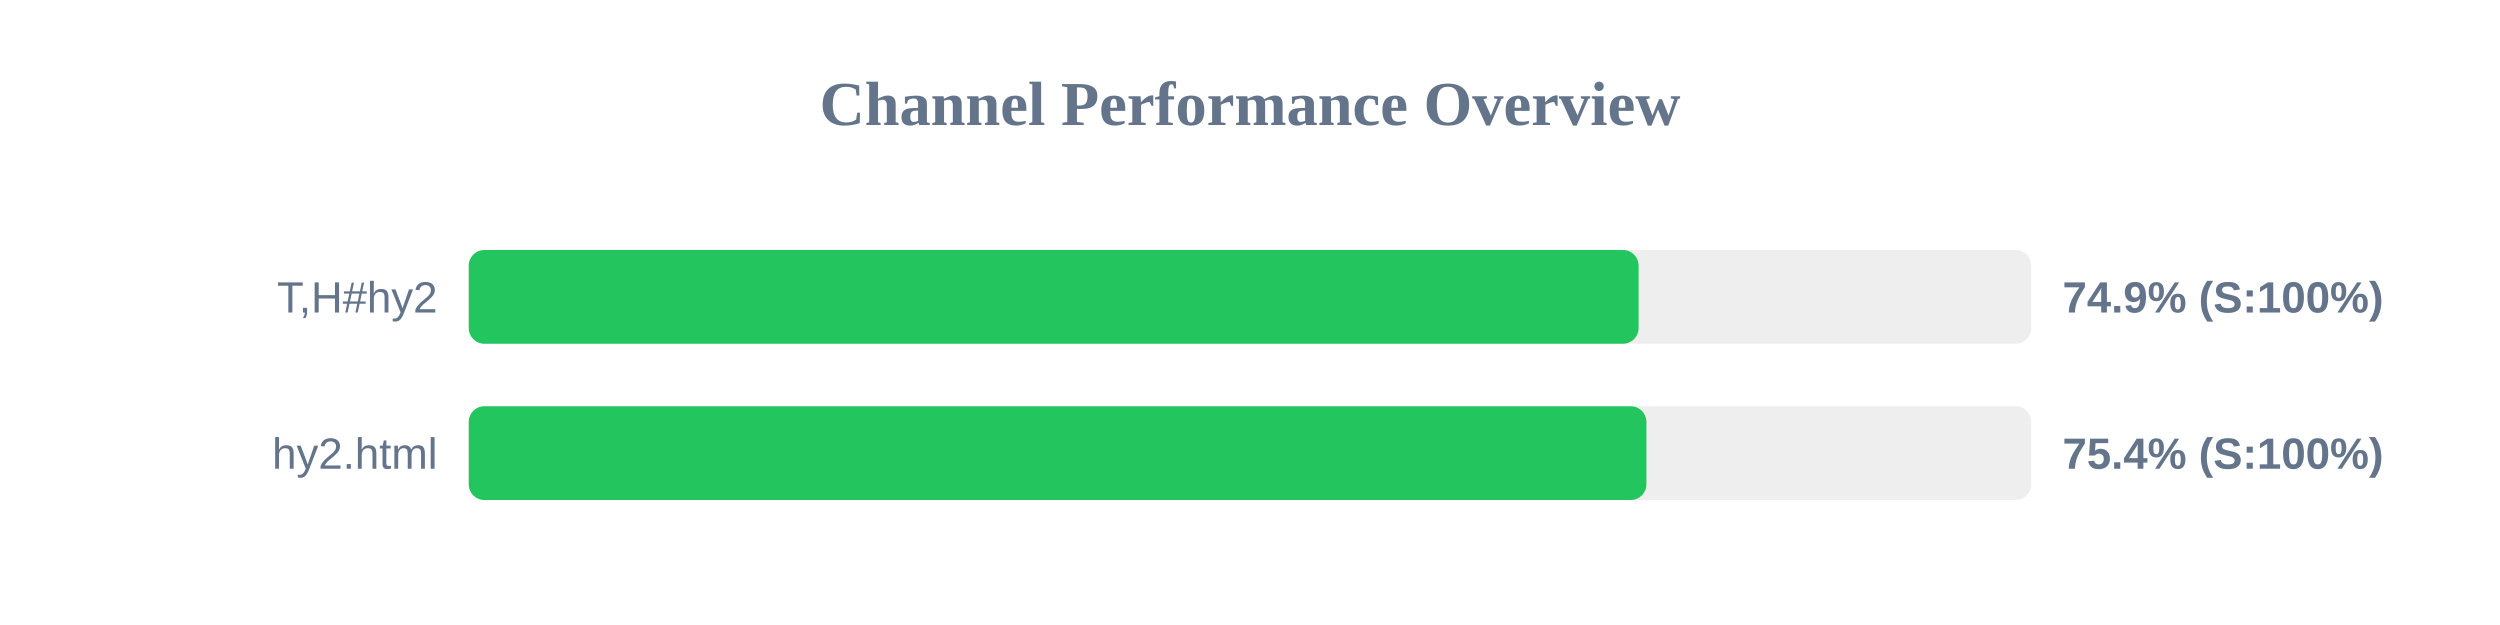
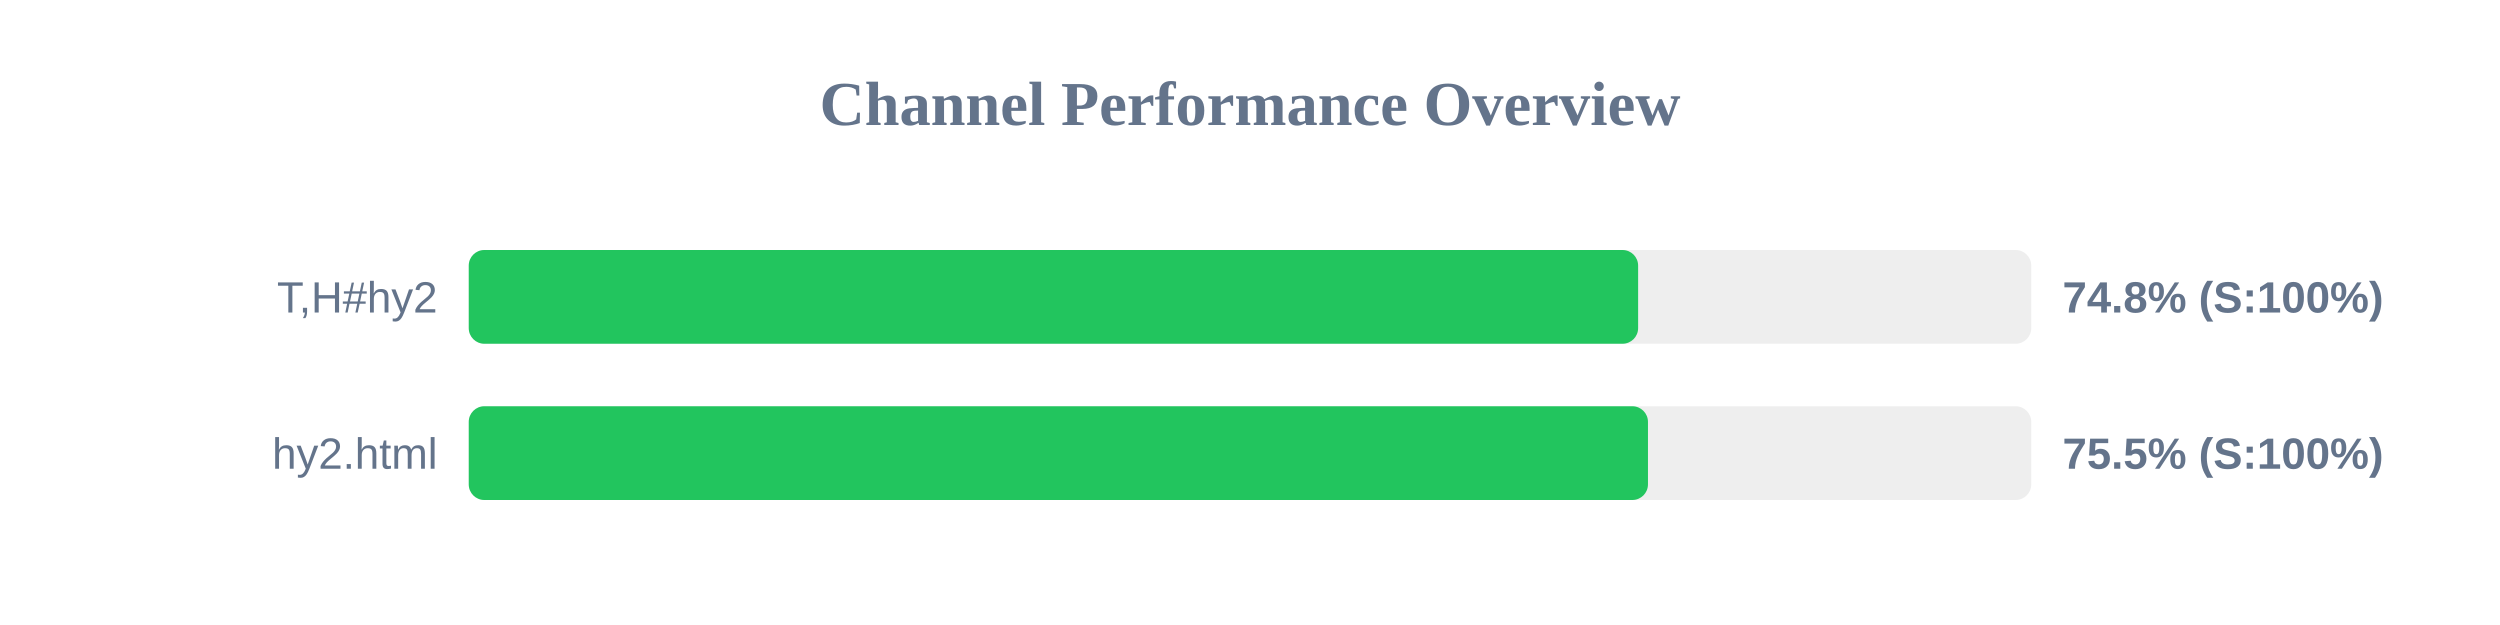
<svg xmlns="http://www.w3.org/2000/svg" width="800" height="200" version="1.1">
  <style>
        .row { font: 14px Arial; fill: #64748b; }
        .score { font: bold 14px Arial; fill: #64748b; }
    </style>
  <text x="400" y="40" text-anchor="middle" font-size="20px" font-weight="bold" fill="#64748b">Channel Performance Overview</text>
  <rect x="150" y="80" width="500" height="30" fill="#eee" rx="5" />
-   <rect x="150" y="80" width="374.35" height="30" fill="#22c55e" rx="5" />
+   <rect x="150" y="80" width="374.2" height="30" fill="#22c55e" rx="5" />
  <text x="140" y="100" text-anchor="end" class="row">T,H#hy2</text>
-   <text x="660" y="100" text-anchor="start" class="score">74.9% (S:100%)</text>
+   <text x="660" y="100" text-anchor="start" class="score">74.8% (S:100%)</text>
  <rect x="150" y="130" width="500" height="30" fill="#eee" rx="5" />
-   <rect x="150" y="130" width="376.85" height="30" fill="#22c55e" rx="5" />
+   <rect x="150" y="130" width="377.35" height="30" fill="#22c55e" rx="5" />
  <text x="140" y="150" text-anchor="end" class="row">hy2.html</text>
-   <text x="660" y="150" text-anchor="start" class="score">75.4% (S:100%)</text>
+   <text x="660" y="150" text-anchor="start" class="score">75.5% (S:100%)</text>
</svg>
